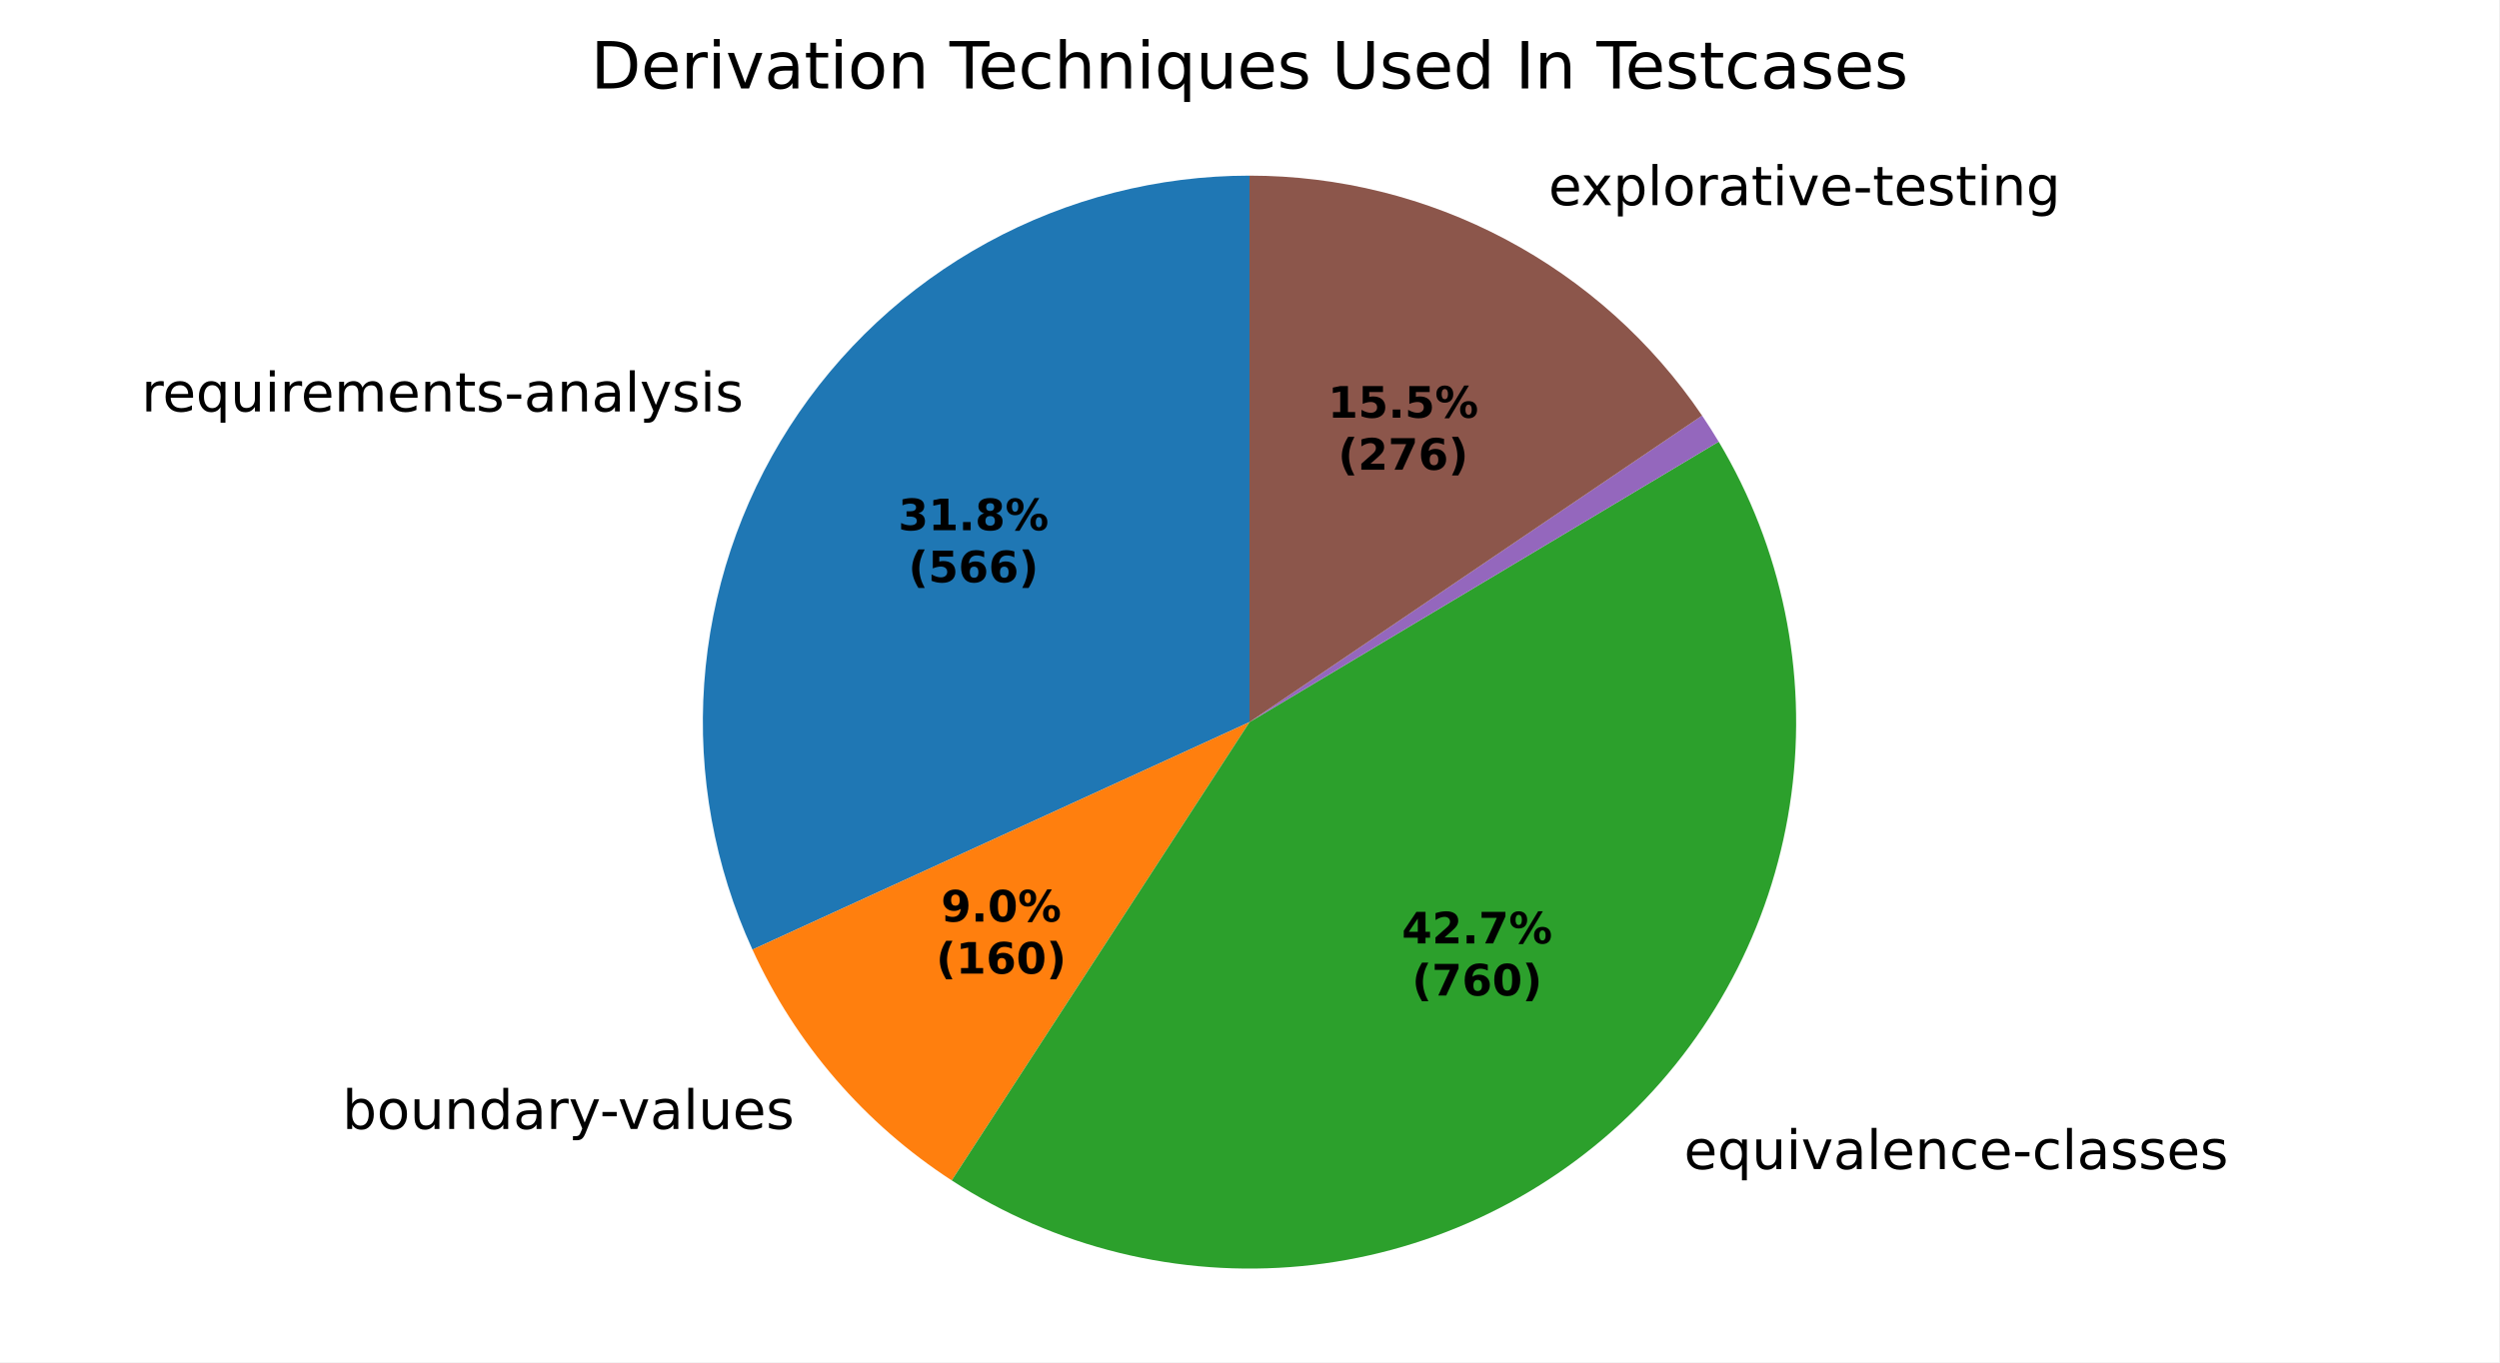
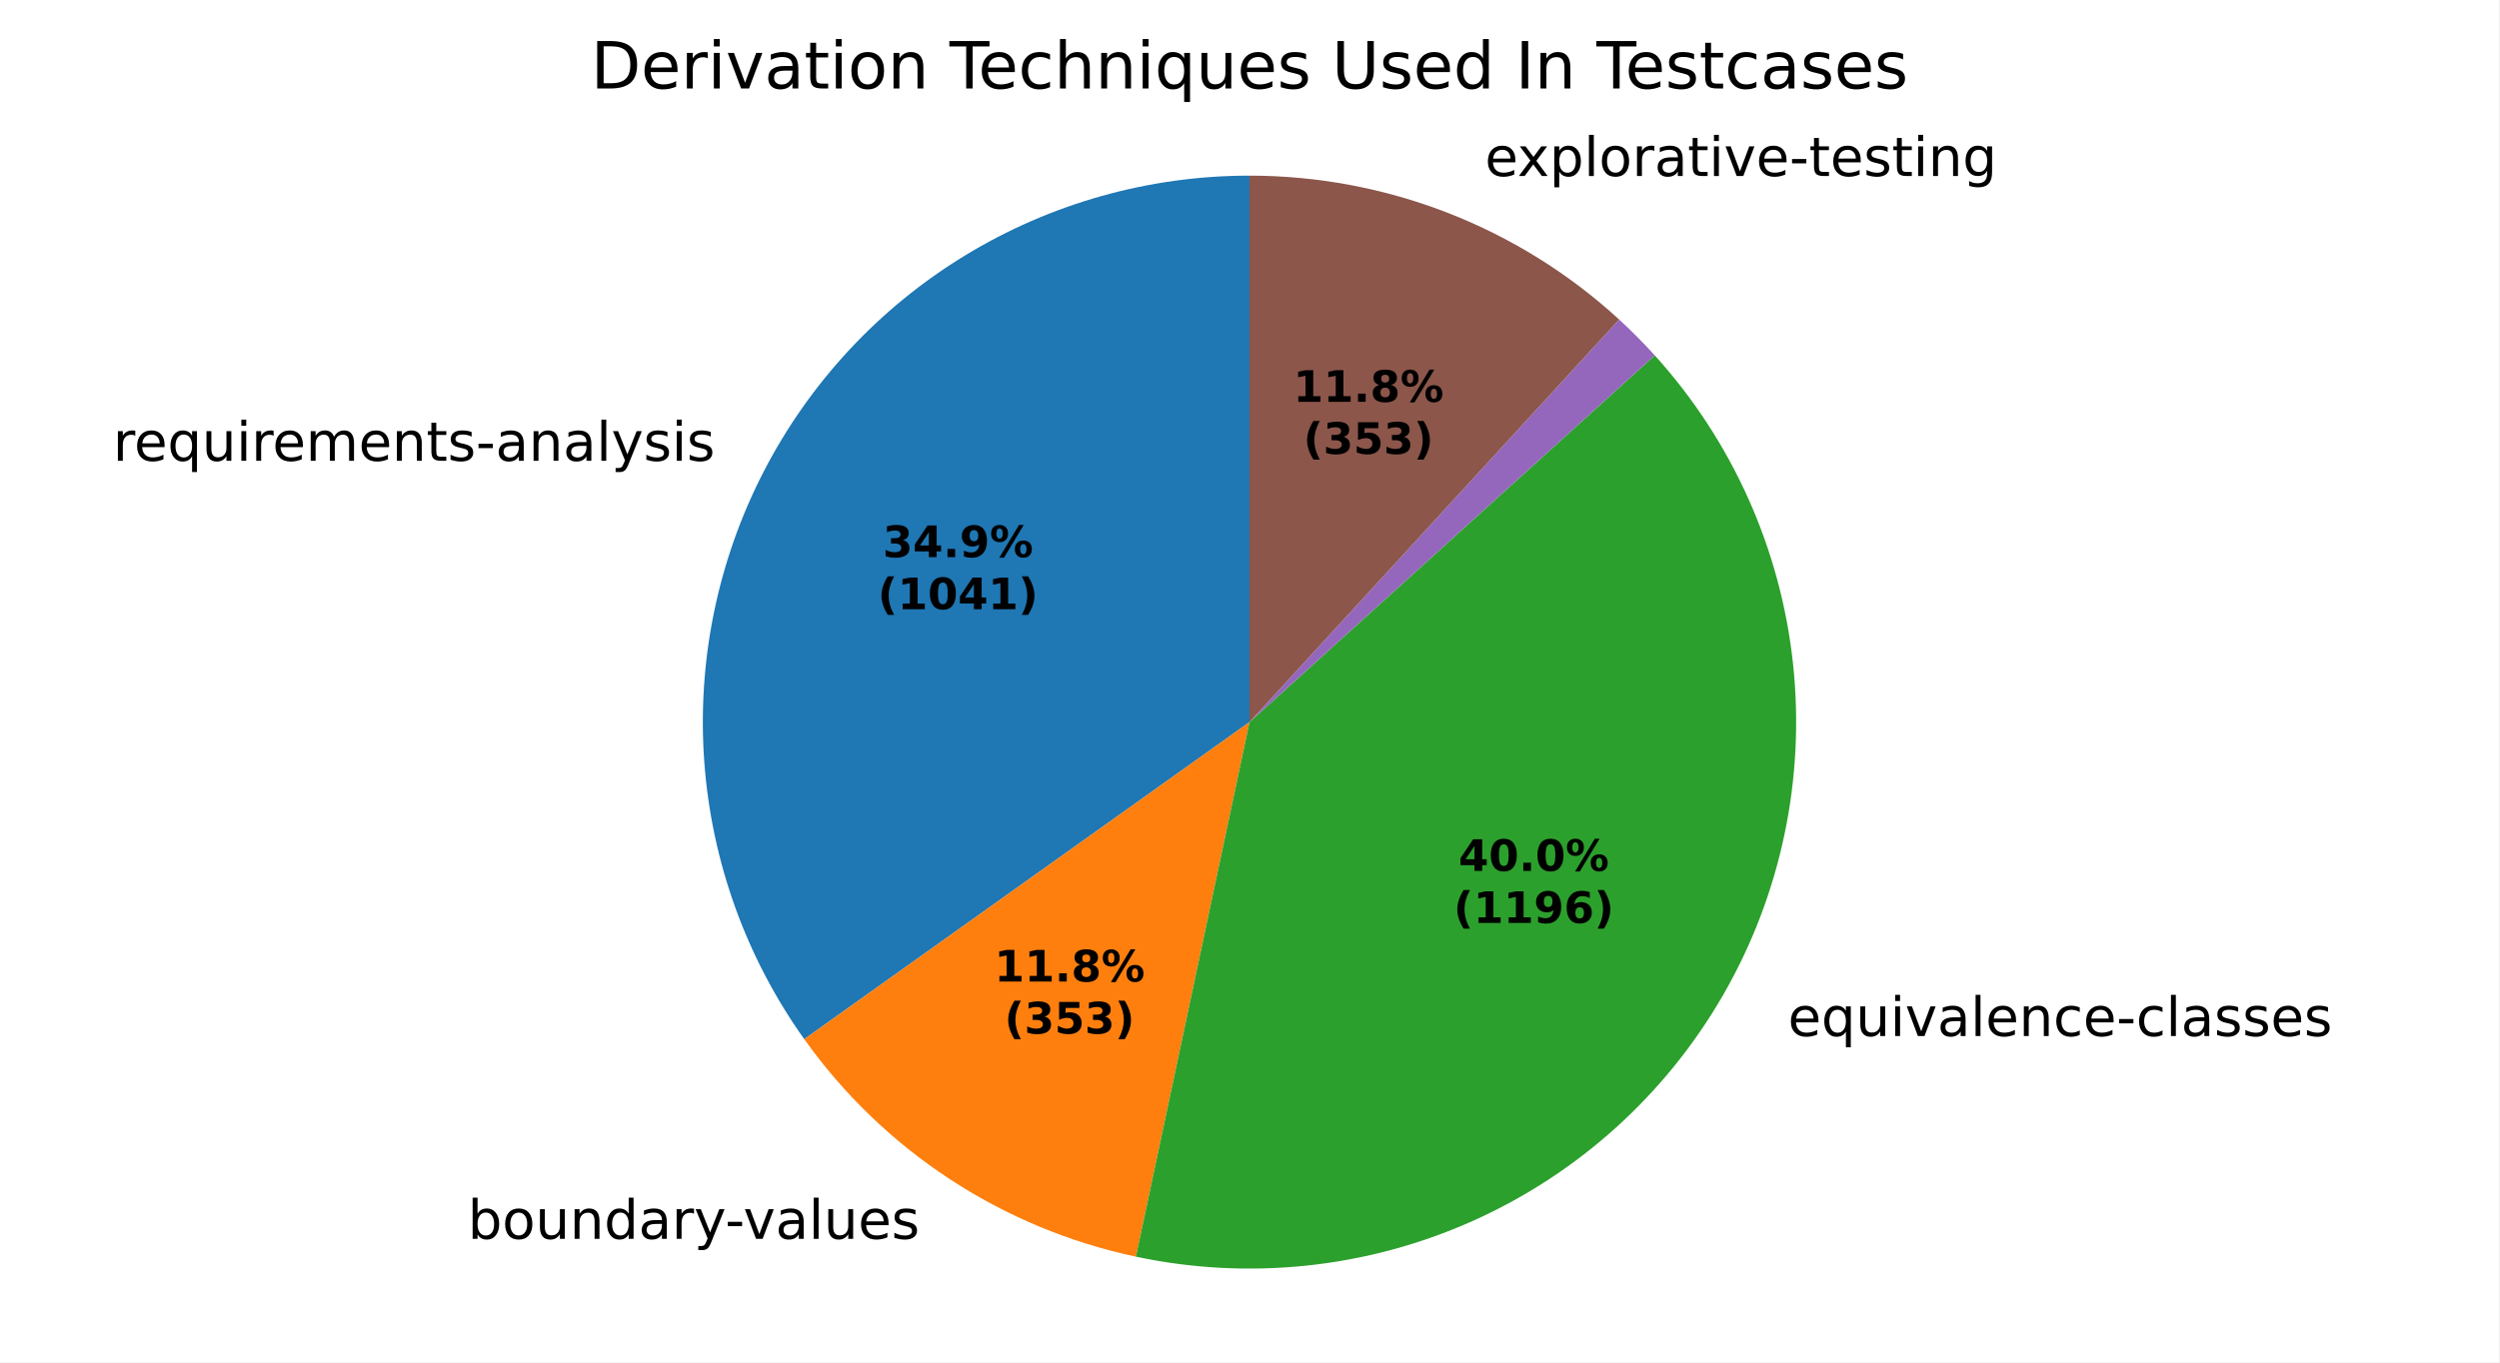
<svg xmlns="http://www.w3.org/2000/svg" xmlns:xlink="http://www.w3.org/1999/xlink" width="460.8pt" height="251.278pt" viewBox="0 0 460.8 251.278" version="1.1">
  <defs>
    <style type="text/css">*{stroke-linejoin: round; stroke-linecap: butt}</style>
  </defs>
  <g id="figure_1">
    <g id="patch_1">
      <path d="M 0 251.278  L 460.8 251.278  L 460.8 0  L 0 0  z " style="fill: #ffffff" />
    </g>
    <g id="axes_1">
      <g id="patch_2">
-         <path d="M 230.4 32.398  C 213.512 32.398 196.891 36.642 182.07 44.74  C 167.25 52.837 154.699 64.531 145.575 78.742  C 136.452 92.954 131.044 109.234 129.852 126.08  C 128.659 142.926 131.719 159.805 138.75 175.16  L 230.4 133.198  z " style="fill: #1f77b4" />
+         <path d="M 230.4 32.398  C 211.892 32.398 193.737 37.496 177.933 47.129  C 162.13 56.762 149.281 70.565 140.802 87.016  C 132.322 103.467 128.535 121.941 129.857 140.401  C 131.18 158.862 137.562 176.607 148.3 191.681  L 230.4 133.198  z " style="fill: #1f77b4" />
      </g>
      <g id="patch_3">
-         <path d="M 138.75 175.16  C 142.71 183.812 147.876 191.858 154.093 199.061  C 160.31 206.264 167.516 212.55 175.496 217.733  L 230.4 133.198  z " style="fill: #ff7f0e" />
+         <path d="M 148.3 191.681  C 155.558 201.871 164.651 210.621 175.111 217.483  C 185.572 224.345 197.219 229.2 209.456 231.799  L 230.4 133.198  z " style="fill: #ff7f0e" />
      </g>
      <g id="patch_4">
-         <path d="M 175.496 217.733  C 194.591 230.135 217.337 235.709 240.003 233.54  C 262.67 231.371 283.945 221.584 300.342 205.785  C 316.739 189.985 327.308 169.087 330.316 146.517  C 333.325 123.947 328.599 101.01 316.914 81.467  L 230.4 133.198  z " style="fill: #2ca02c" />
+         <path d="M 209.456 231.799  C 230.297 236.226 252.014 233.933 271.47 225.252  C 290.927 216.572 307.139 201.942 317.766 183.476  C 328.393 165.01 332.897 143.642 330.626 122.458  C 328.356 101.274 319.427 81.345 305.129 65.55  L 230.4 133.198  z " style="fill: #2ca02c" />
      </g>
      <g id="patch_5">
-         <path d="M 316.914 81.467  C 316.914 81.467 316.914 81.467 316.914 81.467  L 230.4 133.198  z " style="fill: #d62728" />
+         <path d="M 305.129 65.55  C 305.129 65.55 305.129 65.55 305.129 65.55  L 230.4 133.198  z " style="fill: #d62728" />
      </g>
      <g id="patch_6">
-         <path d="M 316.914 81.467  C 316.426 80.652 315.927 79.844 315.417 79.043  C 314.906 78.241 314.385 77.447 313.852 76.661  L 230.4 133.198  z " style="fill: #9467bd" />
+         <path d="M 305.129 65.55  C 304.086 64.398 303.016 63.269 301.92 62.166  C 300.824 61.063 299.703 59.985 298.557 58.933  L 230.4 133.198  z " style="fill: #9467bd" />
      </g>
      <g id="patch_7">
-         <path d="M 313.852 76.661  C 304.616 63.028 292.179 51.864 277.632 44.149  C 263.085 36.433 246.867 32.398 230.4 32.398  L 230.4 133.198  z " style="fill: #8c564b" />
+         <path d="M 298.557 58.933  C 289.34 50.474 278.628 43.805 266.97 39.266  C 255.312 34.727 242.91 32.398 230.4 32.398  L 230.4 133.198  z " style="fill: #8c564b" />
      </g>
      <g id="matplotlib.axis_1" />
      <g id="matplotlib.axis_2" />
      <g id="text_1">
-         <g transform="translate(26.08519 75.8949) scale(0.1 -0.1)">
+         <g transform="translate(20.83385 84.996) scale(0.1 -0.1)">
          <defs>
            <path id="DejaVuSans-55" d="M 2631 2963  Q 2534 3019 2420 3045  Q 2306 3072 2169 3072  Q 1681 3072 1420 2755  Q 1159 2438 1159 1844  L 1159 0  L 581 0  L 581 3500  L 1159 3500  L 1159 2956  Q 1341 3275 1631 3429  Q 1922 3584 2338 3584  Q 2397 3584 2469 3576  Q 2541 3569 2628 3553  L 2631 2963  z " transform="scale(0.015625)" />
            <path id="DejaVuSans-48" d="M 3597 1894  L 3597 1613  L 953 1613  Q 991 1019 1311 708  Q 1631 397 2203 397  Q 2534 397 2845 478  Q 3156 559 3463 722  L 3463 178  Q 3153 47 2828 -22  Q 2503 -91 2169 -91  Q 1331 -91 842 396  Q 353 884 353 1716  Q 353 2575 817 3079  Q 1281 3584 2069 3584  Q 2775 3584 3186 3129  Q 3597 2675 3597 1894  z M 3022 2063  Q 3016 2534 2758 2815  Q 2500 3097 2075 3097  Q 1594 3097 1305 2825  Q 1016 2553 972 2059  L 3022 2063  z " transform="scale(0.015625)" />
            <path id="DejaVuSans-54" d="M 947 1747  Q 947 1113 1208 752  Q 1469 391 1925 391  Q 2381 391 2643 752  Q 2906 1113 2906 1747  Q 2906 2381 2643 2742  Q 2381 3103 1925 3103  Q 1469 3103 1208 2742  Q 947 2381 947 1747  z M 2906 525  Q 2725 213 2448 61  Q 2172 -91 1784 -91  Q 1150 -91 751 415  Q 353 922 353 1747  Q 353 2572 751 3078  Q 1150 3584 1784 3584  Q 2172 3584 2448 3432  Q 2725 3281 2906 2969  L 2906 3500  L 3481 3500  L 3481 -1331  L 2906 -1331  L 2906 525  z " transform="scale(0.015625)" />
            <path id="DejaVuSans-58" d="M 544 1381  L 544 3500  L 1119 3500  L 1119 1403  Q 1119 906 1312 657  Q 1506 409 1894 409  Q 2359 409 2629 706  Q 2900 1003 2900 1516  L 2900 3500  L 3475 3500  L 3475 0  L 2900 0  L 2900 538  Q 2691 219 2414 64  Q 2138 -91 1772 -91  Q 1169 -91 856 284  Q 544 659 544 1381  z M 1991 3584  L 1991 3584  z " transform="scale(0.015625)" />
            <path id="DejaVuSans-4c" d="M 603 3500  L 1178 3500  L 1178 0  L 603 0  L 603 3500  z M 603 4863  L 1178 4863  L 1178 4134  L 603 4134  L 603 4863  z " transform="scale(0.015625)" />
            <path id="DejaVuSans-50" d="M 3328 2828  Q 3544 3216 3844 3400  Q 4144 3584 4550 3584  Q 5097 3584 5394 3201  Q 5691 2819 5691 2113  L 5691 0  L 5113 0  L 5113 2094  Q 5113 2597 4934 2840  Q 4756 3084 4391 3084  Q 3944 3084 3684 2787  Q 3425 2491 3425 1978  L 3425 0  L 2847 0  L 2847 2094  Q 2847 2600 2669 2842  Q 2491 3084 2119 3084  Q 1678 3084 1418 2786  Q 1159 2488 1159 1978  L 1159 0  L 581 0  L 581 3500  L 1159 3500  L 1159 2956  Q 1356 3278 1631 3431  Q 1906 3584 2284 3584  Q 2666 3584 2933 3390  Q 3200 3197 3328 2828  z " transform="scale(0.015625)" />
            <path id="DejaVuSans-51" d="M 3513 2113  L 3513 0  L 2938 0  L 2938 2094  Q 2938 2591 2744 2837  Q 2550 3084 2163 3084  Q 1697 3084 1428 2787  Q 1159 2491 1159 1978  L 1159 0  L 581 0  L 581 3500  L 1159 3500  L 1159 2956  Q 1366 3272 1645 3428  Q 1925 3584 2291 3584  Q 2894 3584 3203 3211  Q 3513 2838 3513 2113  z " transform="scale(0.015625)" />
            <path id="DejaVuSans-57" d="M 1172 4494  L 1172 3500  L 2356 3500  L 2356 3053  L 1172 3053  L 1172 1153  Q 1172 725 1289 603  Q 1406 481 1766 481  L 2356 481  L 2356 0  L 1766 0  Q 1100 0 847 248  Q 594 497 594 1153  L 594 3053  L 172 3053  L 172 3500  L 594 3500  L 594 4494  L 1172 4494  z " transform="scale(0.015625)" />
            <path id="DejaVuSans-56" d="M 2834 3397  L 2834 2853  Q 2591 2978 2328 3040  Q 2066 3103 1784 3103  Q 1356 3103 1142 2972  Q 928 2841 928 2578  Q 928 2378 1081 2264  Q 1234 2150 1697 2047  L 1894 2003  Q 2506 1872 2764 1633  Q 3022 1394 3022 966  Q 3022 478 2636 193  Q 2250 -91 1575 -91  Q 1294 -91 989 -36  Q 684 19 347 128  L 347 722  Q 666 556 975 473  Q 1284 391 1588 391  Q 1994 391 2212 530  Q 2431 669 2431 922  Q 2431 1156 2273 1281  Q 2116 1406 1581 1522  L 1381 1569  Q 847 1681 609 1914  Q 372 2147 372 2553  Q 372 3047 722 3315  Q 1072 3584 1716 3584  Q 2034 3584 2315 3537  Q 2597 3491 2834 3397  z " transform="scale(0.015625)" />
            <path id="DejaVuSans-10" d="M 313 2009  L 1997 2009  L 1997 1497  L 313 1497  L 313 2009  z " transform="scale(0.015625)" />
            <path id="DejaVuSans-44" d="M 2194 1759  Q 1497 1759 1228 1600  Q 959 1441 959 1056  Q 959 750 1161 570  Q 1363 391 1709 391  Q 2188 391 2477 730  Q 2766 1069 2766 1631  L 2766 1759  L 2194 1759  z M 3341 1997  L 3341 0  L 2766 0  L 2766 531  Q 2569 213 2275 61  Q 1981 -91 1556 -91  Q 1019 -91 701 211  Q 384 513 384 1019  Q 384 1609 779 1909  Q 1175 2209 1959 2209  L 2766 2209  L 2766 2266  Q 2766 2663 2505 2880  Q 2244 3097 1772 3097  Q 1472 3097 1187 3025  Q 903 2953 641 2809  L 641 3341  Q 956 3463 1253 3523  Q 1550 3584 1831 3584  Q 2591 3584 2966 3190  Q 3341 2797 3341 1997  z " transform="scale(0.015625)" />
            <path id="DejaVuSans-4f" d="M 603 4863  L 1178 4863  L 1178 0  L 603 0  L 603 4863  z " transform="scale(0.015625)" />
            <path id="DejaVuSans-5c" d="M 2059 -325  Q 1816 -950 1584 -1140  Q 1353 -1331 966 -1331  L 506 -1331  L 506 -850  L 844 -850  Q 1081 -850 1212 -737  Q 1344 -625 1503 -206  L 1606 56  L 191 3500  L 800 3500  L 1894 763  L 2988 3500  L 3597 3500  L 2059 -325  z " transform="scale(0.015625)" />
          </defs>
          <use xlink:href="#DejaVuSans-55" />
          <use xlink:href="#DejaVuSans-48" transform="translate(38.90625 0)" />
          <use xlink:href="#DejaVuSans-54" transform="translate(100.4375 0)" />
          <use xlink:href="#DejaVuSans-58" transform="translate(163.9219 0)" />
          <use xlink:href="#DejaVuSans-4c" transform="translate(227.2969 0)" />
          <use xlink:href="#DejaVuSans-55" transform="translate(255.0781 0)" />
          <use xlink:href="#DejaVuSans-48" transform="translate(293.9844 0)" />
          <use xlink:href="#DejaVuSans-50" transform="translate(355.5156 0)" />
          <use xlink:href="#DejaVuSans-48" transform="translate(452.9219 0)" />
          <use xlink:href="#DejaVuSans-51" transform="translate(514.4531 0)" />
          <use xlink:href="#DejaVuSans-57" transform="translate(577.8281 0)" />
          <use xlink:href="#DejaVuSans-56" transform="translate(617.0312 0)" />
          <use xlink:href="#DejaVuSans-10" transform="translate(669.125 0)" />
          <use xlink:href="#DejaVuSans-44" transform="translate(705.2031 0)" />
          <use xlink:href="#DejaVuSans-51" transform="translate(766.4844 0)" />
          <use xlink:href="#DejaVuSans-44" transform="translate(829.8594 0)" />
          <use xlink:href="#DejaVuSans-4f" transform="translate(891.1406 0)" />
          <use xlink:href="#DejaVuSans-5c" transform="translate(918.9219 0)" />
          <use xlink:href="#DejaVuSans-56" transform="translate(978.1094 0)" />
          <use xlink:href="#DejaVuSans-4c" transform="translate(1030.203 0)" />
          <use xlink:href="#DejaVuSans-56" transform="translate(1057.984 0)" />
        </g>
      </g>
      <g id="text_2">
-         <g transform="translate(59.94714 208.2456) scale(0.1 -0.1)">
+         <g transform="translate(83.06662 228.5091) scale(0.1 -0.1)">
          <defs>
            <path id="DejaVuSans-3" transform="scale(0.015625)" />
            <path id="DejaVuSans-45" d="M 3116 1747  Q 3116 2381 2855 2742  Q 2594 3103 2138 3103  Q 1681 3103 1420 2742  Q 1159 2381 1159 1747  Q 1159 1113 1420 752  Q 1681 391 2138 391  Q 2594 391 2855 752  Q 3116 1113 3116 1747  z M 1159 2969  Q 1341 3281 1617 3432  Q 1894 3584 2278 3584  Q 2916 3584 3314 3078  Q 3713 2572 3713 1747  Q 3713 922 3314 415  Q 2916 -91 2278 -91  Q 1894 -91 1617 61  Q 1341 213 1159 525  L 1159 0  L 581 0  L 581 4863  L 1159 4863  L 1159 2969  z " transform="scale(0.015625)" />
            <path id="DejaVuSans-52" d="M 1959 3097  Q 1497 3097 1228 2736  Q 959 2375 959 1747  Q 959 1119 1226 758  Q 1494 397 1959 397  Q 2419 397 2687 759  Q 2956 1122 2956 1747  Q 2956 2369 2687 2733  Q 2419 3097 1959 3097  z M 1959 3584  Q 2709 3584 3137 3096  Q 3566 2609 3566 1747  Q 3566 888 3137 398  Q 2709 -91 1959 -91  Q 1206 -91 779 398  Q 353 888 353 1747  Q 353 2609 779 3096  Q 1206 3584 1959 3584  z " transform="scale(0.015625)" />
            <path id="DejaVuSans-47" d="M 2906 2969  L 2906 4863  L 3481 4863  L 3481 0  L 2906 0  L 2906 525  Q 2725 213 2448 61  Q 2172 -91 1784 -91  Q 1150 -91 751 415  Q 353 922 353 1747  Q 353 2572 751 3078  Q 1150 3584 1784 3584  Q 2172 3584 2448 3432  Q 2725 3281 2906 2969  z M 947 1747  Q 947 1113 1208 752  Q 1469 391 1925 391  Q 2381 391 2643 752  Q 2906 1113 2906 1747  Q 2906 2381 2643 2742  Q 2381 3103 1925 3103  Q 1469 3103 1208 2742  Q 947 2381 947 1747  z " transform="scale(0.015625)" />
            <path id="DejaVuSans-59" d="M 191 3500  L 800 3500  L 1894 563  L 2988 3500  L 3597 3500  L 2284 0  L 1503 0  L 191 3500  z " transform="scale(0.015625)" />
          </defs>
          <use xlink:href="#DejaVuSans-3" />
          <use xlink:href="#DejaVuSans-45" transform="translate(31.78125 0)" />
          <use xlink:href="#DejaVuSans-52" transform="translate(95.26562 0)" />
          <use xlink:href="#DejaVuSans-58" transform="translate(156.4531 0)" />
          <use xlink:href="#DejaVuSans-51" transform="translate(219.8281 0)" />
          <use xlink:href="#DejaVuSans-47" transform="translate(283.2031 0)" />
          <use xlink:href="#DejaVuSans-44" transform="translate(346.6875 0)" />
          <use xlink:href="#DejaVuSans-55" transform="translate(407.9688 0)" />
          <use xlink:href="#DejaVuSans-5c" transform="translate(449.0781 0)" />
          <use xlink:href="#DejaVuSans-10" transform="translate(506.5156 0)" />
          <use xlink:href="#DejaVuSans-59" transform="translate(539.9062 0)" />
          <use xlink:href="#DejaVuSans-44" transform="translate(599.0938 0)" />
          <use xlink:href="#DejaVuSans-4f" transform="translate(660.375 0)" />
          <use xlink:href="#DejaVuSans-58" transform="translate(688.1562 0)" />
          <use xlink:href="#DejaVuSans-48" transform="translate(751.5312 0)" />
          <use xlink:href="#DejaVuSans-56" transform="translate(813.0625 0)" />
        </g>
      </g>
      <g id="text_3">
-         <g transform="translate(307.3362 215.6413) scale(0.1 -0.1)">
+         <g transform="translate(326.5029 191.1019) scale(0.1 -0.1)">
          <defs>
            <path id="DejaVuSans-46" d="M 3122 3366  L 3122 2828  Q 2878 2963 2633 3030  Q 2388 3097 2138 3097  Q 1578 3097 1268 2742  Q 959 2388 959 1747  Q 959 1106 1268 751  Q 1578 397 2138 397  Q 2388 397 2633 464  Q 2878 531 3122 666  L 3122 134  Q 2881 22 2623 -34  Q 2366 -91 2075 -91  Q 1284 -91 818 406  Q 353 903 353 1747  Q 353 2603 823 3093  Q 1294 3584 2113 3584  Q 2378 3584 2631 3529  Q 2884 3475 3122 3366  z " transform="scale(0.015625)" />
          </defs>
          <use xlink:href="#DejaVuSans-3" />
          <use xlink:href="#DejaVuSans-48" transform="translate(31.78125 0)" />
          <use xlink:href="#DejaVuSans-54" transform="translate(93.3125 0)" />
          <use xlink:href="#DejaVuSans-58" transform="translate(156.7969 0)" />
          <use xlink:href="#DejaVuSans-4c" transform="translate(220.1719 0)" />
          <use xlink:href="#DejaVuSans-59" transform="translate(247.9531 0)" />
          <use xlink:href="#DejaVuSans-44" transform="translate(307.1406 0)" />
          <use xlink:href="#DejaVuSans-4f" transform="translate(368.4219 0)" />
          <use xlink:href="#DejaVuSans-48" transform="translate(396.2031 0)" />
          <use xlink:href="#DejaVuSans-51" transform="translate(457.7344 0)" />
          <use xlink:href="#DejaVuSans-46" transform="translate(521.1094 0)" />
          <use xlink:href="#DejaVuSans-48" transform="translate(576.0938 0)" />
          <use xlink:href="#DejaVuSans-10" transform="translate(637.625 0)" />
          <use xlink:href="#DejaVuSans-46" transform="translate(673.7031 0)" />
          <use xlink:href="#DejaVuSans-4f" transform="translate(728.6875 0)" />
          <use xlink:href="#DejaVuSans-44" transform="translate(756.4688 0)" />
          <use xlink:href="#DejaVuSans-56" transform="translate(817.75 0)" />
          <use xlink:href="#DejaVuSans-56" transform="translate(869.8438 0)" />
          <use xlink:href="#DejaVuSans-48" transform="translate(921.9375 0)" />
          <use xlink:href="#DejaVuSans-56" transform="translate(983.4688 0)" />
        </g>
      </g>
      <g id="text_4">
-         <g transform="translate(282.3552 37.84185) scale(0.1 -0.1)">
+         <g transform="translate(270.6273 32.4707) scale(0.1 -0.1)">
          <defs>
            <path id="DejaVuSans-5b" d="M 3513 3500  L 2247 1797  L 3578 0  L 2900 0  L 1881 1375  L 863 0  L 184 0  L 1544 1831  L 300 3500  L 978 3500  L 1906 2253  L 2834 3500  L 3513 3500  z " transform="scale(0.015625)" />
            <path id="DejaVuSans-53" d="M 1159 525  L 1159 -1331  L 581 -1331  L 581 3500  L 1159 3500  L 1159 2969  Q 1341 3281 1617 3432  Q 1894 3584 2278 3584  Q 2916 3584 3314 3078  Q 3713 2572 3713 1747  Q 3713 922 3314 415  Q 2916 -91 2278 -91  Q 1894 -91 1617 61  Q 1341 213 1159 525  z M 3116 1747  Q 3116 2381 2855 2742  Q 2594 3103 2138 3103  Q 1681 3103 1420 2742  Q 1159 2381 1159 1747  Q 1159 1113 1420 752  Q 1681 391 2138 391  Q 2594 391 2855 752  Q 3116 1113 3116 1747  z " transform="scale(0.015625)" />
            <path id="DejaVuSans-4a" d="M 2906 1791  Q 2906 2416 2648 2759  Q 2391 3103 1925 3103  Q 1463 3103 1205 2759  Q 947 2416 947 1791  Q 947 1169 1205 825  Q 1463 481 1925 481  Q 2391 481 2648 825  Q 2906 1169 2906 1791  z M 3481 434  Q 3481 -459 3084 -895  Q 2688 -1331 1869 -1331  Q 1566 -1331 1297 -1286  Q 1028 -1241 775 -1147  L 775 -588  Q 1028 -725 1275 -790  Q 1522 -856 1778 -856  Q 2344 -856 2625 -561  Q 2906 -266 2906 331  L 2906 616  Q 2728 306 2450 153  Q 2172 0 1784 0  Q 1141 0 747 490  Q 353 981 353 1791  Q 353 2603 747 3093  Q 1141 3584 1784 3584  Q 2172 3584 2450 3431  Q 2728 3278 2906 2969  L 2906 3500  L 3481 3500  L 3481 434  z " transform="scale(0.015625)" />
          </defs>
          <use xlink:href="#DejaVuSans-3" />
          <use xlink:href="#DejaVuSans-48" transform="translate(31.78125 0)" />
          <use xlink:href="#DejaVuSans-5b" transform="translate(91.5625 0)" />
          <use xlink:href="#DejaVuSans-53" transform="translate(150.75 0)" />
          <use xlink:href="#DejaVuSans-4f" transform="translate(214.2344 0)" />
          <use xlink:href="#DejaVuSans-52" transform="translate(242.0156 0)" />
          <use xlink:href="#DejaVuSans-55" transform="translate(303.2031 0)" />
          <use xlink:href="#DejaVuSans-44" transform="translate(344.3125 0)" />
          <use xlink:href="#DejaVuSans-57" transform="translate(405.5938 0)" />
          <use xlink:href="#DejaVuSans-4c" transform="translate(444.7969 0)" />
          <use xlink:href="#DejaVuSans-59" transform="translate(472.5781 0)" />
          <use xlink:href="#DejaVuSans-48" transform="translate(531.7656 0)" />
          <use xlink:href="#DejaVuSans-10" transform="translate(593.2969 0)" />
          <use xlink:href="#DejaVuSans-57" transform="translate(629.375 0)" />
          <use xlink:href="#DejaVuSans-48" transform="translate(668.5781 0)" />
          <use xlink:href="#DejaVuSans-56" transform="translate(730.1094 0)" />
          <use xlink:href="#DejaVuSans-57" transform="translate(782.2031 0)" />
          <use xlink:href="#DejaVuSans-4c" transform="translate(821.4062 0)" />
          <use xlink:href="#DejaVuSans-51" transform="translate(849.1875 0)" />
          <use xlink:href="#DejaVuSans-4a" transform="translate(912.5625 0)" />
        </g>
      </g>
      <g id="text_5">
-         <g transform="translate(165.6285 97.80208) scale(0.08 -0.08)">
+         <g transform="translate(162.7641 102.7664) scale(0.08 -0.08)">
          <defs>
            <path id="DejaVuSans-Bold-16" d="M 2981 2516  Q 3453 2394 3698 2092  Q 3944 1791 3944 1325  Q 3944 631 3412 270  Q 2881 -91 1863 -91  Q 1503 -91 1142 -33  Q 781 25 428 141  L 428 1069  Q 766 900 1098 814  Q 1431 728 1753 728  Q 2231 728 2486 893  Q 2741 1059 2741 1369  Q 2741 1688 2480 1852  Q 2219 2016 1709 2016  L 1228 2016  L 1228 2791  L 1734 2791  Q 2188 2791 2409 2933  Q 2631 3075 2631 3366  Q 2631 3634 2415 3781  Q 2200 3928 1806 3928  Q 1516 3928 1219 3862  Q 922 3797 628 3669  L 628 4550  Q 984 4650 1334 4700  Q 1684 4750 2022 4750  Q 2931 4750 3382 4451  Q 3834 4153 3834 3553  Q 3834 3144 3618 2883  Q 3403 2622 2981 2516  z " transform="scale(0.015625)" />
+             <path id="DejaVuSans-Bold-17" d="M 2356 3675  L 1038 1722  L 2356 1722  L 2356 3675  z M 2156 4666  L 3494 4666  L 3494 1722  L 4159 1722  L 4159 850  L 3494 850  L 3494 0  L 2356 0  L 2356 850  L 288 850  L 288 1881  L 2156 4666  z " transform="scale(0.015625)" />
+             <path id="DejaVuSans-Bold-11" d="M 653 1209  L 1778 1209  L 1778 0  L 653 0  L 653 1209  z " transform="scale(0.015625)" />
+             <path id="DejaVuSans-Bold-1c" d="M 641 103  L 641 966  Q 928 831 1190 764  Q 1453 697 1709 697  Q 2247 697 2547 995  Q 2847 1294 2900 1881  Q 2688 1725 2447 1647  Q 2206 1569 1925 1569  Q 1209 1569 770 1986  Q 331 2403 331 3084  Q 331 3838 820 4291  Q 1309 4744 2131 4744  Q 3044 4744 3544 4128  Q 4044 3513 4044 2388  Q 4044 1231 3459 570  Q 2875 -91 1856 -91  Q 1528 -91 1228 -42  Q 928 6 641 103  z M 2125 2350  Q 2441 2350 2600 2554  Q 2759 2759 2759 3169  Q 2759 3575 2600 3781  Q 2441 3988 2125 3988  Q 1809 3988 1650 3781  Q 1491 3575 1491 3169  Q 1491 2759 1650 2554  Q 1809 2350 2125 2350  z " transform="scale(0.015625)" />
+             <path id="DejaVuSans-Bold-8" d="M 4959 1925  Q 4738 1925 4616 1733  Q 4494 1541 4494 1184  Q 4494 825 4614 633  Q 4734 441 4959 441  Q 5184 441 5303 633  Q 5422 825 5422 1184  Q 5422 1541 5301 1733  Q 5181 1925 4959 1925  z M 4959 2450  Q 5541 2450 5875 2112  Q 6209 1775 6209 1184  Q 6209 594 5875 251  Q 5541 -91 4959 -91  Q 4378 -91 4042 251  Q 3706 594 3706 1184  Q 3706 1772 4042 2111  Q 4378 2450 4959 2450  z M 2094 -91  L 1403 -91  L 4319 4750  L 5013 4750  L 2094 -91  z M 1453 4750  Q 2034 4750 2367 4411  Q 2700 4072 2700 3481  Q 2700 2891 2367 2550  Q 2034 2209 1453 2209  Q 872 2209 539 2550  Q 206 2891 206 3481  Q 206 4072 539 4411  Q 872 4750 1453 4750  z M 1453 4225  Q 1228 4225 1106 4031  Q 984 3838 984 3481  Q 984 3122 1106 2926  Q 1228 2731 1453 2731  Q 1678 2731 1798 2926  Q 1919 3122 1919 3481  Q 1919 3838 1797 4031  Q 1675 4225 1453 4225  z " transform="scale(0.015625)" />
+           </defs>
+           <use xlink:href="#DejaVuSans-Bold-16" />
+           <use xlink:href="#DejaVuSans-Bold-17" transform="translate(69.57812 0)" />
+           <use xlink:href="#DejaVuSans-Bold-11" transform="translate(139.1562 0)" />
+           <use xlink:href="#DejaVuSans-Bold-1c" transform="translate(177.1406 0)" />
+           <use xlink:href="#DejaVuSans-Bold-8" transform="translate(246.7188 0)" />
+         </g>
+         <g transform="translate(161.8522 112.368) scale(0.08 -0.08)">
+           <defs>
+             <path id="DejaVuSans-Bold-b" d="M 2413 -844  L 1484 -844  Q 1006 -72 778 623  Q 550 1319 550 2003  Q 550 2688 779 3389  Q 1009 4091 1484 4856  L 2413 4856  Q 2013 4116 1813 3408  Q 1613 2700 1613 2009  Q 1613 1319 1811 609  Q 2009 -100 2413 -844  z " transform="scale(0.015625)" />
            <path id="DejaVuSans-Bold-14" d="M 750 831  L 1813 831  L 1813 3847  L 722 3622  L 722 4441  L 1806 4666  L 2950 4666  L 2950 831  L 4013 831  L 4013 0  L 750 0  L 750 831  z " transform="scale(0.015625)" />
-             <path id="DejaVuSans-Bold-11" d="M 653 1209  L 1778 1209  L 1778 0  L 653 0  L 653 1209  z " transform="scale(0.015625)" />
+             <path id="DejaVuSans-Bold-13" d="M 2944 2338  Q 2944 3213 2780 3570  Q 2616 3928 2228 3928  Q 1841 3928 1675 3570  Q 1509 3213 1509 2338  Q 1509 1453 1675 1090  Q 1841 728 2228 728  Q 2613 728 2778 1090  Q 2944 1453 2944 2338  z M 4147 2328  Q 4147 1169 3647 539  Q 3147 -91 2228 -91  Q 1306 -91 806 539  Q 306 1169 306 2328  Q 306 3491 806 4120  Q 1306 4750 2228 4750  Q 3147 4750 3647 4120  Q 4147 3491 4147 2328  z " transform="scale(0.015625)" />
+             <path id="DejaVuSans-Bold-c" d="M 513 -844  Q 913 -100 1113 609  Q 1313 1319 1313 2009  Q 1313 2700 1113 3408  Q 913 4116 513 4856  L 1441 4856  Q 1916 4091 2145 3389  Q 2375 2688 2375 2003  Q 2375 1319 2147 623  Q 1919 -72 1441 -844  L 513 -844  z " transform="scale(0.015625)" />
+           </defs>
+           <use xlink:href="#DejaVuSans-Bold-b" />
+           <use xlink:href="#DejaVuSans-Bold-14" transform="translate(45.70312 0)" />
+           <use xlink:href="#DejaVuSans-Bold-13" transform="translate(115.2812 0)" />
+           <use xlink:href="#DejaVuSans-Bold-17" transform="translate(184.8594 0)" />
+           <use xlink:href="#DejaVuSans-Bold-14" transform="translate(254.4375 0)" />
+           <use xlink:href="#DejaVuSans-Bold-c" transform="translate(324.0156 0)" />
+         </g>
+       </g>
+       <g id="text_6">
+         <g transform="translate(183.3498 181.0463) scale(0.08 -0.08)">
+           <defs>
            <path id="DejaVuSans-Bold-1b" d="M 2228 2088  Q 1891 2088 1709 1903  Q 1528 1719 1528 1375  Q 1528 1031 1709 848  Q 1891 666 2228 666  Q 2563 666 2741 848  Q 2919 1031 2919 1375  Q 2919 1722 2741 1905  Q 2563 2088 2228 2088  z M 1350 2484  Q 925 2613 709 2878  Q 494 3144 494 3541  Q 494 4131 934 4440  Q 1375 4750 2228 4750  Q 3075 4750 3515 4442  Q 3956 4134 3956 3541  Q 3956 3144 3739 2878  Q 3522 2613 3097 2484  Q 3572 2353 3814 2058  Q 4056 1763 4056 1313  Q 4056 619 3595 264  Q 3134 -91 2228 -91  Q 1319 -91 855 264  Q 391 619 391 1313  Q 391 1763 633 2058  Q 875 2353 1350 2484  z M 1631 3419  Q 1631 3141 1786 2991  Q 1941 2841 2228 2841  Q 2509 2841 2662 2991  Q 2816 3141 2816 3419  Q 2816 3697 2662 3845  Q 2509 3994 2228 3994  Q 1941 3994 1786 3844  Q 1631 3694 1631 3419  z " transform="scale(0.015625)" />
-             <path id="DejaVuSans-Bold-8" d="M 4959 1925  Q 4738 1925 4616 1733  Q 4494 1541 4494 1184  Q 4494 825 4614 633  Q 4734 441 4959 441  Q 5184 441 5303 633  Q 5422 825 5422 1184  Q 5422 1541 5301 1733  Q 5181 1925 4959 1925  z M 4959 2450  Q 5541 2450 5875 2112  Q 6209 1775 6209 1184  Q 6209 594 5875 251  Q 5541 -91 4959 -91  Q 4378 -91 4042 251  Q 3706 594 3706 1184  Q 3706 1772 4042 2111  Q 4378 2450 4959 2450  z M 2094 -91  L 1403 -91  L 4319 4750  L 5013 4750  L 2094 -91  z M 1453 4750  Q 2034 4750 2367 4411  Q 2700 4072 2700 3481  Q 2700 2891 2367 2550  Q 2034 2209 1453 2209  Q 872 2209 539 2550  Q 206 2891 206 3481  Q 206 4072 539 4411  Q 872 4750 1453 4750  z M 1453 4225  Q 1228 4225 1106 4031  Q 984 3838 984 3481  Q 984 3122 1106 2926  Q 1228 2731 1453 2731  Q 1678 2731 1798 2926  Q 1919 3122 1919 3481  Q 1919 3838 1797 4031  Q 1675 4225 1453 4225  z " transform="scale(0.015625)" />
-           </defs>
-           <use xlink:href="#DejaVuSans-Bold-16" />
+           </defs>
+           <use xlink:href="#DejaVuSans-Bold-14" />
          <use xlink:href="#DejaVuSans-Bold-14" transform="translate(69.57812 0)" />
          <use xlink:href="#DejaVuSans-Bold-11" transform="translate(139.1562 0)" />
          <use xlink:href="#DejaVuSans-Bold-1b" transform="translate(177.1406 0)" />
          <use xlink:href="#DejaVuSans-Bold-8" transform="translate(246.7188 0)" />
        </g>
-         <g transform="translate(167.4997 107.4036) scale(0.08 -0.08)">
-           <defs>
-             <path id="DejaVuSans-Bold-b" d="M 2413 -844  L 1484 -844  Q 1006 -72 778 623  Q 550 1319 550 2003  Q 550 2688 779 3389  Q 1009 4091 1484 4856  L 2413 4856  Q 2013 4116 1813 3408  Q 1613 2700 1613 2009  Q 1613 1319 1811 609  Q 2009 -100 2413 -844  z " transform="scale(0.015625)" />
+         <g transform="translate(185.2211 190.6478) scale(0.08 -0.08)">
+           <defs>
            <path id="DejaVuSans-Bold-18" d="M 678 4666  L 3669 4666  L 3669 3781  L 1638 3781  L 1638 3059  Q 1775 3097 1914 3117  Q 2053 3138 2203 3138  Q 3056 3138 3531 2711  Q 4006 2284 4006 1522  Q 4006 766 3489 337  Q 2972 -91 2053 -91  Q 1656 -91 1267 -14  Q 878 63 494 219  L 494 1166  Q 875 947 1217 837  Q 1559 728 1863 728  Q 2300 728 2551 942  Q 2803 1156 2803 1522  Q 2803 1891 2551 2103  Q 2300 2316 1863 2316  Q 1603 2316 1309 2248  Q 1016 2181 678 2041  L 678 4666  z " transform="scale(0.015625)" />
+           </defs>
+           <use xlink:href="#DejaVuSans-Bold-b" />
+           <use xlink:href="#DejaVuSans-Bold-16" transform="translate(45.70312 0)" />
+           <use xlink:href="#DejaVuSans-Bold-18" transform="translate(115.2812 0)" />
+           <use xlink:href="#DejaVuSans-Bold-16" transform="translate(184.8594 0)" />
+           <use xlink:href="#DejaVuSans-Bold-c" transform="translate(254.4375 0)" />
+         </g>
+       </g>
+       <g id="text_7">
+         <g transform="translate(268.9429 160.6423) scale(0.08 -0.08)">
+           <use xlink:href="#DejaVuSans-Bold-17" />
+           <use xlink:href="#DejaVuSans-Bold-13" transform="translate(69.57812 0)" />
+           <use xlink:href="#DejaVuSans-Bold-11" transform="translate(139.1562 0)" />
+           <use xlink:href="#DejaVuSans-Bold-13" transform="translate(177.1406 0)" />
+           <use xlink:href="#DejaVuSans-Bold-8" transform="translate(246.7188 0)" />
+         </g>
+         <g transform="translate(268.031 170.2439) scale(0.08 -0.08)">
+           <defs>
            <path id="DejaVuSans-Bold-19" d="M 2316 2303  Q 2000 2303 1842 2098  Q 1684 1894 1684 1484  Q 1684 1075 1842 870  Q 2000 666 2316 666  Q 2634 666 2792 870  Q 2950 1075 2950 1484  Q 2950 1894 2792 2098  Q 2634 2303 2316 2303  z M 3803 4544  L 3803 3681  Q 3506 3822 3243 3889  Q 2981 3956 2731 3956  Q 2194 3956 1894 3657  Q 1594 3359 1544 2772  Q 1750 2925 1990 3001  Q 2231 3078 2516 3078  Q 3231 3078 3670 2659  Q 4109 2241 4109 1563  Q 4109 813 3618 361  Q 3128 -91 2303 -91  Q 1394 -91 895 523  Q 397 1138 397 2266  Q 397 3422 980 4083  Q 1563 4744 2578 4744  Q 2900 4744 3203 4694  Q 3506 4644 3803 4544  z " transform="scale(0.015625)" />
-             <path id="DejaVuSans-Bold-c" d="M 513 -844  Q 913 -100 1113 609  Q 1313 1319 1313 2009  Q 1313 2700 1113 3408  Q 913 4116 513 4856  L 1441 4856  Q 1916 4091 2145 3389  Q 2375 2688 2375 2003  Q 2375 1319 2147 623  Q 1919 -72 1441 -844  L 513 -844  z " transform="scale(0.015625)" />
-           </defs>
-           <use xlink:href="#DejaVuSans-Bold-b" />
-           <use xlink:href="#DejaVuSans-Bold-18" transform="translate(45.70312 0)" />
-           <use xlink:href="#DejaVuSans-Bold-19" transform="translate(115.2812 0)" />
-           <use xlink:href="#DejaVuSans-Bold-19" transform="translate(184.8594 0)" />
-           <use xlink:href="#DejaVuSans-Bold-c" transform="translate(254.4375 0)" />
-         </g>
-       </g>
-       <g id="text_6">
-         <g transform="translate(173.5224 169.9934) scale(0.08 -0.08)">
-           <defs>
-             <path id="DejaVuSans-Bold-1c" d="M 641 103  L 641 966  Q 928 831 1190 764  Q 1453 697 1709 697  Q 2247 697 2547 995  Q 2847 1294 2900 1881  Q 2688 1725 2447 1647  Q 2206 1569 1925 1569  Q 1209 1569 770 1986  Q 331 2403 331 3084  Q 331 3838 820 4291  Q 1309 4744 2131 4744  Q 3044 4744 3544 4128  Q 4044 3513 4044 2388  Q 4044 1231 3459 570  Q 2875 -91 1856 -91  Q 1528 -91 1228 -42  Q 928 6 641 103  z M 2125 2350  Q 2441 2350 2600 2554  Q 2759 2759 2759 3169  Q 2759 3575 2600 3781  Q 2441 3988 2125 3988  Q 1809 3988 1650 3781  Q 1491 3575 1491 3169  Q 1491 2759 1650 2554  Q 1809 2350 2125 2350  z " transform="scale(0.015625)" />
-             <path id="DejaVuSans-Bold-13" d="M 2944 2338  Q 2944 3213 2780 3570  Q 2616 3928 2228 3928  Q 1841 3928 1675 3570  Q 1509 3213 1509 2338  Q 1509 1453 1675 1090  Q 1841 728 2228 728  Q 2613 728 2778 1090  Q 2944 1453 2944 2338  z M 4147 2328  Q 4147 1169 3647 539  Q 3147 -91 2228 -91  Q 1306 -91 806 539  Q 306 1169 306 2328  Q 306 3491 806 4120  Q 1306 4750 2228 4750  Q 3147 4750 3647 4120  Q 4147 3491 4147 2328  z " transform="scale(0.015625)" />
-           </defs>
-           <use xlink:href="#DejaVuSans-Bold-1c" />
-           <use xlink:href="#DejaVuSans-Bold-11" transform="translate(69.57812 0)" />
-           <use xlink:href="#DejaVuSans-Bold-13" transform="translate(107.5625 0)" />
-           <use xlink:href="#DejaVuSans-Bold-8" transform="translate(177.1406 0)" />
-         </g>
-         <g transform="translate(172.6105 179.5949) scale(0.08 -0.08)">
+           </defs>
          <use xlink:href="#DejaVuSans-Bold-b" />
          <use xlink:href="#DejaVuSans-Bold-14" transform="translate(45.70312 0)" />
-           <use xlink:href="#DejaVuSans-Bold-19" transform="translate(115.2812 0)" />
-           <use xlink:href="#DejaVuSans-Bold-13" transform="translate(184.8594 0)" />
-           <use xlink:href="#DejaVuSans-Bold-c" transform="translate(254.4375 0)" />
-         </g>
-       </g>
-       <g id="text_7">
-         <g transform="translate(258.4884 174.0274) scale(0.08 -0.08)">
-           <defs>
-             <path id="DejaVuSans-Bold-17" d="M 2356 3675  L 1038 1722  L 2356 1722  L 2356 3675  z M 2156 4666  L 3494 4666  L 3494 1722  L 4159 1722  L 4159 850  L 3494 850  L 3494 0  L 2356 0  L 2356 850  L 288 850  L 288 1881  L 2156 4666  z " transform="scale(0.015625)" />
-             <path id="DejaVuSans-Bold-15" d="M 1844 884  L 3897 884  L 3897 0  L 506 0  L 506 884  L 2209 2388  Q 2438 2594 2547 2791  Q 2656 2988 2656 3200  Q 2656 3528 2436 3728  Q 2216 3928 1850 3928  Q 1569 3928 1234 3808  Q 900 3688 519 3450  L 519 4475  Q 925 4609 1322 4679  Q 1719 4750 2100 4750  Q 2938 4750 3402 4381  Q 3866 4013 3866 3353  Q 3866 2972 3669 2642  Q 3472 2313 2841 1759  L 1844 884  z " transform="scale(0.015625)" />
-             <path id="DejaVuSans-Bold-1a" d="M 428 4666  L 3944 4666  L 3944 3988  L 2125 0  L 953 0  L 2675 3781  L 428 3781  L 428 4666  z " transform="scale(0.015625)" />
-           </defs>
-           <use xlink:href="#DejaVuSans-Bold-17" />
-           <use xlink:href="#DejaVuSans-Bold-15" transform="translate(69.57812 0)" />
-           <use xlink:href="#DejaVuSans-Bold-11" transform="translate(139.1562 0)" />
-           <use xlink:href="#DejaVuSans-Bold-1a" transform="translate(177.1406 0)" />
-           <use xlink:href="#DejaVuSans-Bold-8" transform="translate(246.7188 0)" />
-         </g>
-         <g transform="translate(260.3596 183.629) scale(0.08 -0.08)">
-           <use xlink:href="#DejaVuSans-Bold-b" />
-           <use xlink:href="#DejaVuSans-Bold-1a" transform="translate(45.70312 0)" />
-           <use xlink:href="#DejaVuSans-Bold-19" transform="translate(115.2812 0)" />
-           <use xlink:href="#DejaVuSans-Bold-13" transform="translate(184.8594 0)" />
-           <use xlink:href="#DejaVuSans-Bold-c" transform="translate(254.4375 0)" />
+           <use xlink:href="#DejaVuSans-Bold-14" transform="translate(115.2812 0)" />
+           <use xlink:href="#DejaVuSans-Bold-1c" transform="translate(184.8594 0)" />
+           <use xlink:href="#DejaVuSans-Bold-19" transform="translate(254.4375 0)" />
+           <use xlink:href="#DejaVuSans-Bold-c" transform="translate(324.0156 0)" />
        </g>
      </g>
      <g id="text_8">
-         <g transform="translate(244.8624 77.04587) scale(0.08 -0.08)">
+         <g transform="translate(238.4653 74.11624) scale(0.08 -0.08)">
          <use xlink:href="#DejaVuSans-Bold-14" />
-           <use xlink:href="#DejaVuSans-Bold-18" transform="translate(69.57812 0)" />
-           <use xlink:href="#DejaVuSans-Bold-11" transform="translate(139.1562 0)" />
-           <use xlink:href="#DejaVuSans-Bold-18" transform="translate(177.1406 0)" />
-           <use xlink:href="#DejaVuSans-Bold-8" transform="translate(246.7188 0)" />
-         </g>
-         <g transform="translate(246.7336 86.64743) scale(0.08 -0.08)">
-           <use xlink:href="#DejaVuSans-Bold-b" />
-           <use xlink:href="#DejaVuSans-Bold-15" transform="translate(45.70312 0)" />
-           <use xlink:href="#DejaVuSans-Bold-1a" transform="translate(115.2812 0)" />
-           <use xlink:href="#DejaVuSans-Bold-19" transform="translate(184.8594 0)" />
+           <use xlink:href="#DejaVuSans-Bold-14" transform="translate(69.57812 0)" />
+           <use xlink:href="#DejaVuSans-Bold-11" transform="translate(139.1562 0)" />
+           <use xlink:href="#DejaVuSans-Bold-1b" transform="translate(177.1406 0)" />
+           <use xlink:href="#DejaVuSans-Bold-8" transform="translate(246.7188 0)" />
+         </g>
+         <g transform="translate(240.3366 83.7178) scale(0.08 -0.08)">
+           <use xlink:href="#DejaVuSans-Bold-b" />
+           <use xlink:href="#DejaVuSans-Bold-16" transform="translate(45.70312 0)" />
+           <use xlink:href="#DejaVuSans-Bold-18" transform="translate(115.2812 0)" />
+           <use xlink:href="#DejaVuSans-Bold-16" transform="translate(184.8594 0)" />
          <use xlink:href="#DejaVuSans-Bold-c" transform="translate(254.4375 0)" />
        </g>
      </g>
      <g id="text_9">
        <g transform="translate(108.9441 16.31812) scale(0.12 -0.12)">
          <defs>
            <path id="DejaVuSans-27" d="M 1259 4147  L 1259 519  L 2022 519  Q 2988 519 3436 956  Q 3884 1394 3884 2338  Q 3884 3275 3436 3711  Q 2988 4147 2022 4147  L 1259 4147  z M 628 4666  L 1925 4666  Q 3281 4666 3915 4102  Q 4550 3538 4550 2338  Q 4550 1131 3912 565  Q 3275 0 1925 0  L 628 0  L 628 4666  z " transform="scale(0.015625)" />
            <path id="DejaVuSans-37" d="M -19 4666  L 3928 4666  L 3928 4134  L 2272 4134  L 2272 0  L 1638 0  L 1638 4134  L -19 4134  L -19 4666  z " transform="scale(0.015625)" />
            <path id="DejaVuSans-4b" d="M 3513 2113  L 3513 0  L 2938 0  L 2938 2094  Q 2938 2591 2744 2837  Q 2550 3084 2163 3084  Q 1697 3084 1428 2787  Q 1159 2491 1159 1978  L 1159 0  L 581 0  L 581 4863  L 1159 4863  L 1159 2956  Q 1366 3272 1645 3428  Q 1925 3584 2291 3584  Q 2894 3584 3203 3211  Q 3513 2838 3513 2113  z " transform="scale(0.015625)" />
            <path id="DejaVuSans-38" d="M 556 4666  L 1191 4666  L 1191 1831  Q 1191 1081 1462 751  Q 1734 422 2344 422  Q 2950 422 3222 751  Q 3494 1081 3494 1831  L 3494 4666  L 4128 4666  L 4128 1753  Q 4128 841 3676 375  Q 3225 -91 2344 -91  Q 1459 -91 1007 375  Q 556 841 556 1753  L 556 4666  z " transform="scale(0.015625)" />
            <path id="DejaVuSans-2c" d="M 628 4666  L 1259 4666  L 1259 0  L 628 0  L 628 4666  z " transform="scale(0.015625)" />
          </defs>
          <use xlink:href="#DejaVuSans-27" />
          <use xlink:href="#DejaVuSans-48" transform="translate(77 0)" />
          <use xlink:href="#DejaVuSans-55" transform="translate(138.5312 0)" />
          <use xlink:href="#DejaVuSans-4c" transform="translate(179.6406 0)" />
          <use xlink:href="#DejaVuSans-59" transform="translate(207.4219 0)" />
          <use xlink:href="#DejaVuSans-44" transform="translate(266.6094 0)" />
          <use xlink:href="#DejaVuSans-57" transform="translate(327.8906 0)" />
          <use xlink:href="#DejaVuSans-4c" transform="translate(367.0938 0)" />
          <use xlink:href="#DejaVuSans-52" transform="translate(394.875 0)" />
          <use xlink:href="#DejaVuSans-51" transform="translate(456.0625 0)" />
          <use xlink:href="#DejaVuSans-3" transform="translate(519.4375 0)" />
          <use xlink:href="#DejaVuSans-37" transform="translate(551.2188 0)" />
          <use xlink:href="#DejaVuSans-48" transform="translate(595.3125 0)" />
          <use xlink:href="#DejaVuSans-46" transform="translate(656.8438 0)" />
          <use xlink:href="#DejaVuSans-4b" transform="translate(711.8281 0)" />
          <use xlink:href="#DejaVuSans-51" transform="translate(775.2031 0)" />
          <use xlink:href="#DejaVuSans-4c" transform="translate(838.5781 0)" />
          <use xlink:href="#DejaVuSans-54" transform="translate(866.3594 0)" />
          <use xlink:href="#DejaVuSans-58" transform="translate(929.8438 0)" />
          <use xlink:href="#DejaVuSans-48" transform="translate(993.2188 0)" />
          <use xlink:href="#DejaVuSans-56" transform="translate(1054.75 0)" />
          <use xlink:href="#DejaVuSans-3" transform="translate(1106.844 0)" />
          <use xlink:href="#DejaVuSans-38" transform="translate(1138.625 0)" />
          <use xlink:href="#DejaVuSans-56" transform="translate(1211.812 0)" />
          <use xlink:href="#DejaVuSans-48" transform="translate(1263.906 0)" />
          <use xlink:href="#DejaVuSans-47" transform="translate(1325.438 0)" />
          <use xlink:href="#DejaVuSans-3" transform="translate(1388.922 0)" />
          <use xlink:href="#DejaVuSans-2c" transform="translate(1420.703 0)" />
          <use xlink:href="#DejaVuSans-51" transform="translate(1450.203 0)" />
          <use xlink:href="#DejaVuSans-3" transform="translate(1513.578 0)" />
          <use xlink:href="#DejaVuSans-37" transform="translate(1545.359 0)" />
          <use xlink:href="#DejaVuSans-48" transform="translate(1589.453 0)" />
          <use xlink:href="#DejaVuSans-56" transform="translate(1650.984 0)" />
          <use xlink:href="#DejaVuSans-57" transform="translate(1703.078 0)" />
          <use xlink:href="#DejaVuSans-46" transform="translate(1742.281 0)" />
          <use xlink:href="#DejaVuSans-44" transform="translate(1797.266 0)" />
          <use xlink:href="#DejaVuSans-56" transform="translate(1858.547 0)" />
          <use xlink:href="#DejaVuSans-48" transform="translate(1910.641 0)" />
          <use xlink:href="#DejaVuSans-56" transform="translate(1972.172 0)" />
        </g>
      </g>
    </g>
  </g>
</svg>
